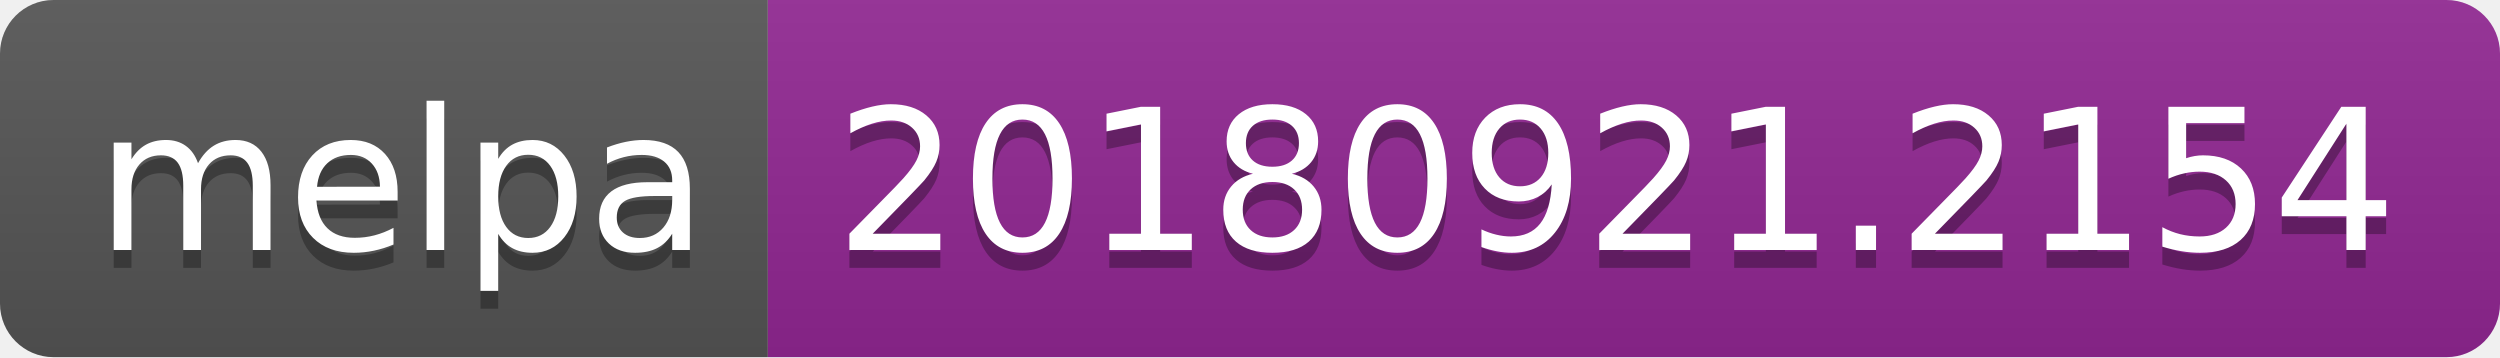
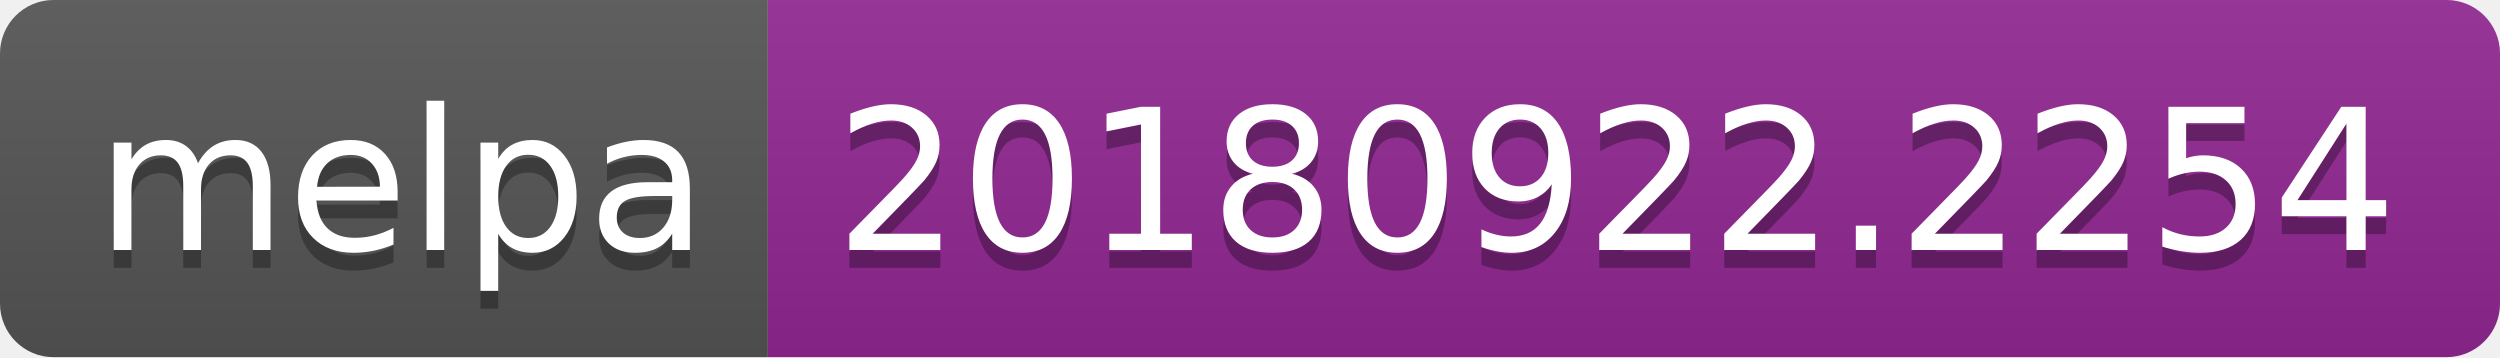
<svg xmlns="http://www.w3.org/2000/svg" width="140" height="20">
  <linearGradient id="b" x2="0" y2="100%">
    <stop offset="0" stop-color="#bbb" stop-opacity=".1" />
    <stop offset="1" stop-opacity=".1" />
  </linearGradient>
  <clipPath id="a">
    <rect width="140" height="20" rx="3" fill="#fff" />
  </clipPath>
  <g clip-path="url(#a)">
    <path fill="#555" d="M0 0h43v20H0z" />
    <path fill="#922793" d="M43 0h97v20H43z" />
    <path fill="url(#b)" d="M0 0h140v20H0z" />
  </g>
  <g fill="#fff" text-anchor="middle" font-family="DejaVu Sans,Verdana,Geneva,sans-serif" font-size="110">
    <text x="225" y="150" fill="#010101" fill-opacity=".3" transform="scale(.1)" textLength="330">melpa</text>
    <text x="225" y="140" transform="scale(.1)" textLength="330">melpa</text>
-     <text x="905" y="150" fill="#010101" fill-opacity=".3" transform="scale(.1)" textLength="870">20180921.2154</text>
-     <text x="905" y="140" transform="scale(.1)" textLength="870">20180921.2154</text>
+     <text x="905" y="150" fill="#010101" fill-opacity=".3" transform="scale(.1)" textLength="870">20180922.2254</text>
+     <text x="905" y="140" transform="scale(.1)" textLength="870">20180922.2254</text>
  </g>
</svg>
